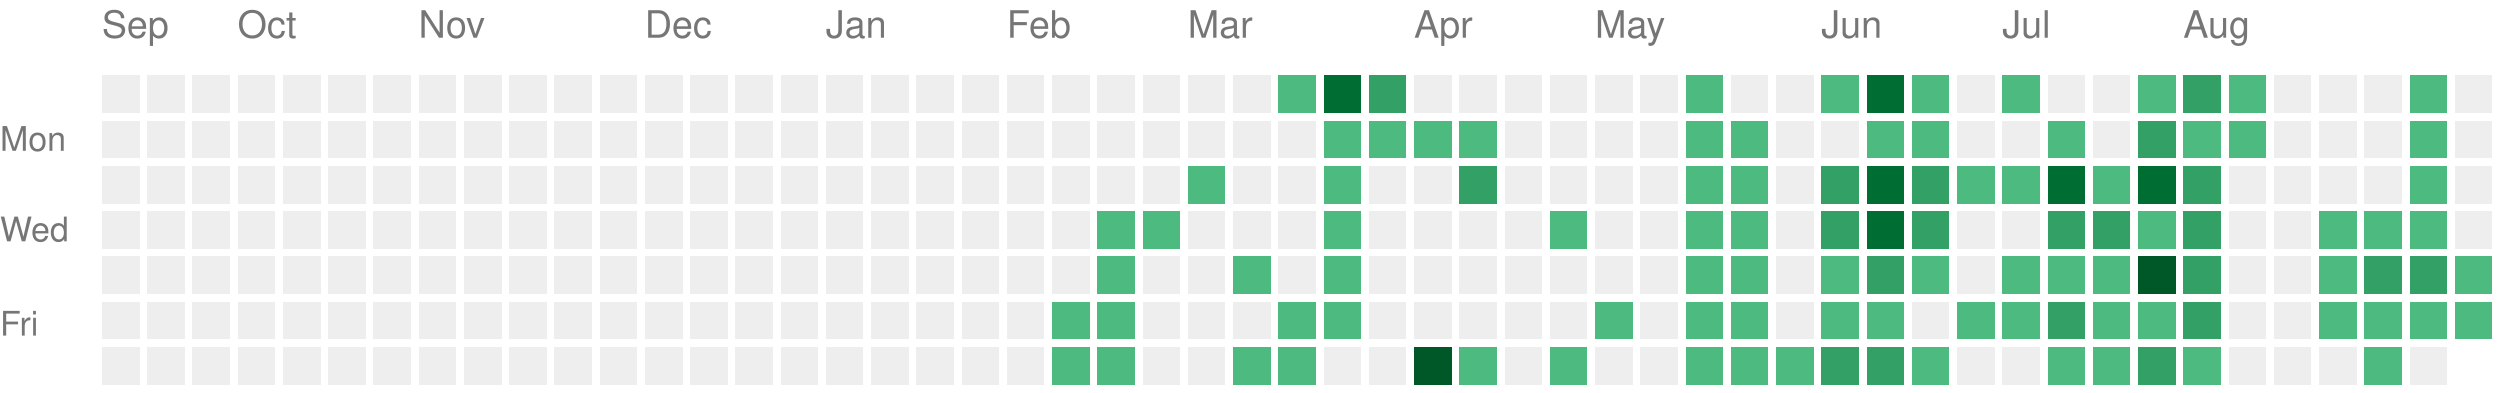
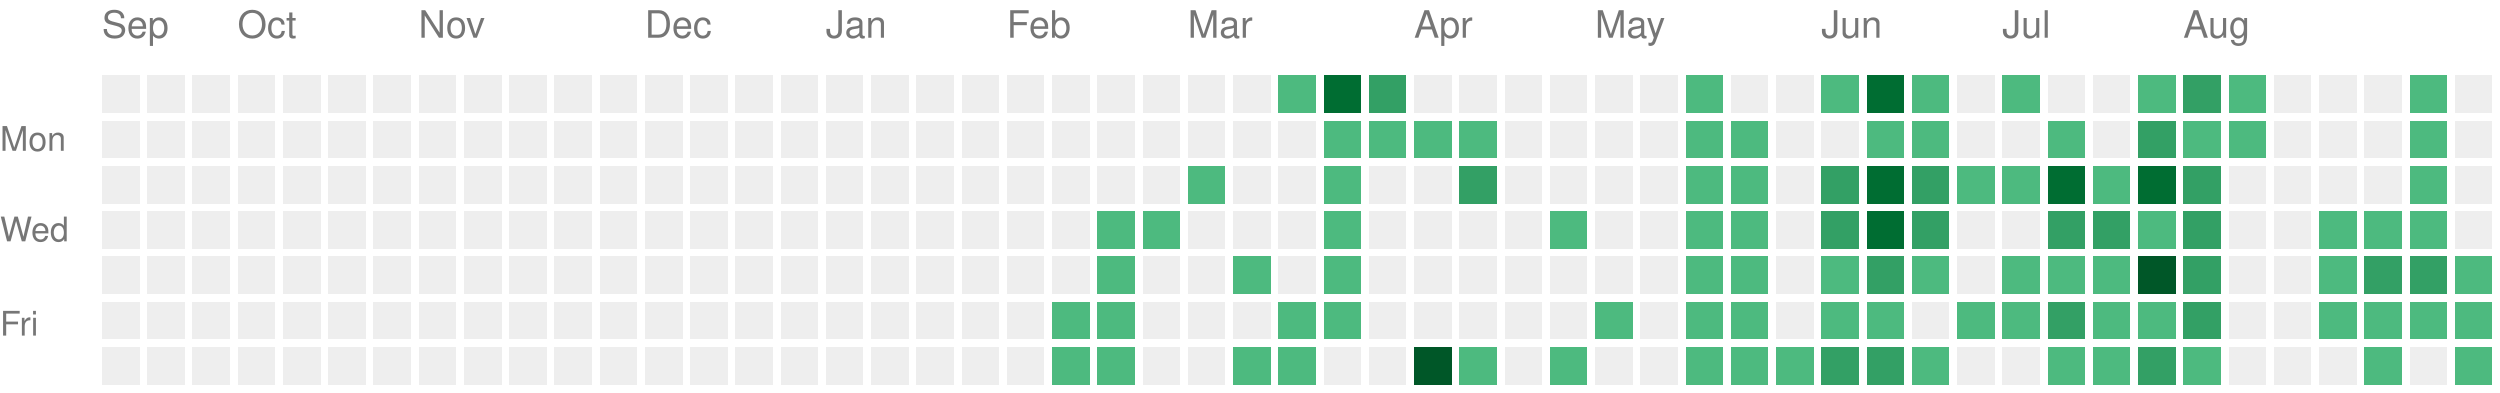
<svg xmlns="http://www.w3.org/2000/svg" version="1.1" width="663" height="104">
  <rect style="fill:#EEEEEE;shape-rendering:crispedges;" data-score="0" data-date="2025-09-14" x="27" y="20" width="10" height="10" />
  <rect style="fill:#EEEEEE;shape-rendering:crispedges;" data-score="0" data-date="2025-09-21" x="39" y="20" width="10" height="10" />
  <rect style="fill:#EEEEEE;shape-rendering:crispedges;" data-score="0" data-date="2025-09-28" x="51" y="20" width="10" height="10" />
  <rect style="fill:#EEEEEE;shape-rendering:crispedges;" data-score="0" data-date="2025-10-05" x="63" y="20" width="10" height="10" />
  <rect style="fill:#EEEEEE;shape-rendering:crispedges;" data-score="0" data-date="2025-10-12" x="75" y="20" width="10" height="10" />
  <rect style="fill:#EEEEEE;shape-rendering:crispedges;" data-score="0" data-date="2025-10-19" x="87" y="20" width="10" height="10" />
  <rect style="fill:#EEEEEE;shape-rendering:crispedges;" data-score="0" data-date="2025-10-26" x="99" y="20" width="10" height="10" />
  <rect style="fill:#EEEEEE;shape-rendering:crispedges;" data-score="0" data-date="2025-11-02" x="111" y="20" width="10" height="10" />
  <rect style="fill:#EEEEEE;shape-rendering:crispedges;" data-score="0" data-date="2025-11-09" x="123" y="20" width="10" height="10" />
  <rect style="fill:#EEEEEE;shape-rendering:crispedges;" data-score="0" data-date="2025-11-16" x="135" y="20" width="10" height="10" />
  <rect style="fill:#EEEEEE;shape-rendering:crispedges;" data-score="0" data-date="2025-11-23" x="147" y="20" width="10" height="10" />
  <rect style="fill:#EEEEEE;shape-rendering:crispedges;" data-score="0" data-date="2025-11-30" x="159" y="20" width="10" height="10" />
  <rect style="fill:#EEEEEE;shape-rendering:crispedges;" data-score="0" data-date="2025-12-07" x="171" y="20" width="10" height="10" />
  <rect style="fill:#EEEEEE;shape-rendering:crispedges;" data-score="0" data-date="2025-12-14" x="183" y="20" width="10" height="10" />
  <rect style="fill:#EEEEEE;shape-rendering:crispedges;" data-score="0" data-date="2025-12-21" x="195" y="20" width="10" height="10" />
  <rect style="fill:#EEEEEE;shape-rendering:crispedges;" data-score="0" data-date="2025-12-28" x="207" y="20" width="10" height="10" />
  <rect style="fill:#EEEEEE;shape-rendering:crispedges;" data-score="0" data-date="2026-01-04" x="219" y="20" width="10" height="10" />
  <rect style="fill:#EEEEEE;shape-rendering:crispedges;" data-score="0" data-date="2026-01-11" x="231" y="20" width="10" height="10" />
  <rect style="fill:#EEEEEE;shape-rendering:crispedges;" data-score="0" data-date="2026-01-18" x="243" y="20" width="10" height="10" />
  <rect style="fill:#EEEEEE;shape-rendering:crispedges;" data-score="0" data-date="2026-01-25" x="255" y="20" width="10" height="10" />
  <rect style="fill:#EEEEEE;shape-rendering:crispedges;" data-score="0" data-date="2026-02-01" x="267" y="20" width="10" height="10" />
  <rect style="fill:#EEEEEE;shape-rendering:crispedges;" data-score="0" data-date="2026-02-08" x="279" y="20" width="10" height="10" />
  <rect style="fill:#EEEEEE;shape-rendering:crispedges;" data-score="0" data-date="2026-02-15" x="291" y="20" width="10" height="10" />
  <rect style="fill:#EEEEEE;shape-rendering:crispedges;" data-score="0" data-date="2026-02-22" x="303" y="20" width="10" height="10" />
  <rect style="fill:#EEEEEE;shape-rendering:crispedges;" data-score="0" data-date="2026-03-01" x="315" y="20" width="10" height="10" />
  <rect style="fill:#EEEEEE;shape-rendering:crispedges;" data-score="0" data-date="2026-03-08" x="327" y="20" width="10" height="10" />
  <rect style="fill:#4dba7f;shape-rendering:crispedges;" data-score="1" data-date="2026-03-15" x="339" y="20" width="10" height="10" />
  <rect style="fill:#006d32;shape-rendering:crispedges;" data-score="3" data-date="2026-03-22" x="351" y="20" width="10" height="10" />
  <rect style="fill:#33a065;shape-rendering:crispedges;" data-score="2" data-date="2026-03-29" x="363" y="20" width="10" height="10" />
  <rect style="fill:#EEEEEE;shape-rendering:crispedges;" data-score="0" data-date="2026-04-05" x="375" y="20" width="10" height="10" />
  <rect style="fill:#EEEEEE;shape-rendering:crispedges;" data-score="0" data-date="2026-04-12" x="387" y="20" width="10" height="10" />
  <rect style="fill:#EEEEEE;shape-rendering:crispedges;" data-score="0" data-date="2026-04-19" x="399" y="20" width="10" height="10" />
  <rect style="fill:#EEEEEE;shape-rendering:crispedges;" data-score="0" data-date="2026-04-26" x="411" y="20" width="10" height="10" />
  <rect style="fill:#EEEEEE;shape-rendering:crispedges;" data-score="0" data-date="2026-05-03" x="423" y="20" width="10" height="10" />
  <rect style="fill:#EEEEEE;shape-rendering:crispedges;" data-score="0" data-date="2026-05-10" x="435" y="20" width="10" height="10" />
  <rect style="fill:#4dba7f;shape-rendering:crispedges;" data-score="1" data-date="2026-05-17" x="447" y="20" width="10" height="10" />
  <rect style="fill:#EEEEEE;shape-rendering:crispedges;" data-score="0" data-date="2026-05-24" x="459" y="20" width="10" height="10" />
  <rect style="fill:#EEEEEE;shape-rendering:crispedges;" data-score="0" data-date="2026-05-31" x="471" y="20" width="10" height="10" />
  <rect style="fill:#4dba7f;shape-rendering:crispedges;" data-score="1" data-date="2026-06-07" x="483" y="20" width="10" height="10" />
  <rect style="fill:#006d32;shape-rendering:crispedges;" data-score="3" data-date="2026-06-14" x="495" y="20" width="10" height="10" />
  <rect style="fill:#4dba7f;shape-rendering:crispedges;" data-score="1" data-date="2026-06-21" x="507" y="20" width="10" height="10" />
  <rect style="fill:#EEEEEE;shape-rendering:crispedges;" data-score="0" data-date="2026-06-28" x="519" y="20" width="10" height="10" />
  <rect style="fill:#4dba7f;shape-rendering:crispedges;" data-score="1" data-date="2026-07-05" x="531" y="20" width="10" height="10" />
  <rect style="fill:#EEEEEE;shape-rendering:crispedges;" data-score="0" data-date="2026-07-12" x="543" y="20" width="10" height="10" />
  <rect style="fill:#EEEEEE;shape-rendering:crispedges;" data-score="0" data-date="2026-07-19" x="555" y="20" width="10" height="10" />
  <rect style="fill:#4dba7f;shape-rendering:crispedges;" data-score="1" data-date="2026-07-26" x="567" y="20" width="10" height="10" />
  <rect style="fill:#33a065;shape-rendering:crispedges;" data-score="2" data-date="2026-08-02" x="579" y="20" width="10" height="10" />
  <rect style="fill:#4dba7f;shape-rendering:crispedges;" data-score="1" data-date="2026-08-09" x="591" y="20" width="10" height="10" />
  <rect style="fill:#EEEEEE;shape-rendering:crispedges;" data-score="0" data-date="2026-08-16" x="603" y="20" width="10" height="10" />
  <rect style="fill:#EEEEEE;shape-rendering:crispedges;" data-score="0" data-date="2026-08-23" x="615" y="20" width="10" height="10" />
  <rect style="fill:#EEEEEE;shape-rendering:crispedges;" data-score="0" data-date="2026-08-30" x="627" y="20" width="10" height="10" />
  <rect style="fill:#4dba7f;shape-rendering:crispedges;" data-score="1" data-date="2026-09-06" x="639" y="20" width="10" height="10" />
  <rect style="fill:#EEEEEE;shape-rendering:crispedges;" data-score="0" data-date="2026-09-13" x="651" y="20" width="10" height="10" />
  <rect style="fill:#EEEEEE;shape-rendering:crispedges;" data-score="0" data-date="2025-09-15" x="27" y="32" width="10" height="10" />
  <rect style="fill:#EEEEEE;shape-rendering:crispedges;" data-score="0" data-date="2025-09-22" x="39" y="32" width="10" height="10" />
  <rect style="fill:#EEEEEE;shape-rendering:crispedges;" data-score="0" data-date="2025-09-29" x="51" y="32" width="10" height="10" />
  <rect style="fill:#EEEEEE;shape-rendering:crispedges;" data-score="0" data-date="2025-10-06" x="63" y="32" width="10" height="10" />
  <rect style="fill:#EEEEEE;shape-rendering:crispedges;" data-score="0" data-date="2025-10-13" x="75" y="32" width="10" height="10" />
  <rect style="fill:#EEEEEE;shape-rendering:crispedges;" data-score="0" data-date="2025-10-20" x="87" y="32" width="10" height="10" />
  <rect style="fill:#EEEEEE;shape-rendering:crispedges;" data-score="0" data-date="2025-10-27" x="99" y="32" width="10" height="10" />
  <rect style="fill:#EEEEEE;shape-rendering:crispedges;" data-score="0" data-date="2025-11-03" x="111" y="32" width="10" height="10" />
  <rect style="fill:#EEEEEE;shape-rendering:crispedges;" data-score="0" data-date="2025-11-10" x="123" y="32" width="10" height="10" />
  <rect style="fill:#EEEEEE;shape-rendering:crispedges;" data-score="0" data-date="2025-11-17" x="135" y="32" width="10" height="10" />
  <rect style="fill:#EEEEEE;shape-rendering:crispedges;" data-score="0" data-date="2025-11-24" x="147" y="32" width="10" height="10" />
  <rect style="fill:#EEEEEE;shape-rendering:crispedges;" data-score="0" data-date="2025-12-01" x="159" y="32" width="10" height="10" />
  <rect style="fill:#EEEEEE;shape-rendering:crispedges;" data-score="0" data-date="2025-12-08" x="171" y="32" width="10" height="10" />
  <rect style="fill:#EEEEEE;shape-rendering:crispedges;" data-score="0" data-date="2025-12-15" x="183" y="32" width="10" height="10" />
  <rect style="fill:#EEEEEE;shape-rendering:crispedges;" data-score="0" data-date="2025-12-22" x="195" y="32" width="10" height="10" />
  <rect style="fill:#EEEEEE;shape-rendering:crispedges;" data-score="0" data-date="2025-12-29" x="207" y="32" width="10" height="10" />
  <rect style="fill:#EEEEEE;shape-rendering:crispedges;" data-score="0" data-date="2026-01-05" x="219" y="32" width="10" height="10" />
  <rect style="fill:#EEEEEE;shape-rendering:crispedges;" data-score="0" data-date="2026-01-12" x="231" y="32" width="10" height="10" />
  <rect style="fill:#EEEEEE;shape-rendering:crispedges;" data-score="0" data-date="2026-01-19" x="243" y="32" width="10" height="10" />
  <rect style="fill:#EEEEEE;shape-rendering:crispedges;" data-score="0" data-date="2026-01-26" x="255" y="32" width="10" height="10" />
  <rect style="fill:#EEEEEE;shape-rendering:crispedges;" data-score="0" data-date="2026-02-02" x="267" y="32" width="10" height="10" />
  <rect style="fill:#EEEEEE;shape-rendering:crispedges;" data-score="0" data-date="2026-02-09" x="279" y="32" width="10" height="10" />
  <rect style="fill:#EEEEEE;shape-rendering:crispedges;" data-score="0" data-date="2026-02-16" x="291" y="32" width="10" height="10" />
  <rect style="fill:#EEEEEE;shape-rendering:crispedges;" data-score="0" data-date="2026-02-23" x="303" y="32" width="10" height="10" />
  <rect style="fill:#EEEEEE;shape-rendering:crispedges;" data-score="0" data-date="2026-03-02" x="315" y="32" width="10" height="10" />
  <rect style="fill:#EEEEEE;shape-rendering:crispedges;" data-score="0" data-date="2026-03-09" x="327" y="32" width="10" height="10" />
  <rect style="fill:#EEEEEE;shape-rendering:crispedges;" data-score="0" data-date="2026-03-16" x="339" y="32" width="10" height="10" />
  <rect style="fill:#4dba7f;shape-rendering:crispedges;" data-score="1" data-date="2026-03-23" x="351" y="32" width="10" height="10" />
  <rect style="fill:#4dba7f;shape-rendering:crispedges;" data-score="1" data-date="2026-03-30" x="363" y="32" width="10" height="10" />
  <rect style="fill:#4dba7f;shape-rendering:crispedges;" data-score="1" data-date="2026-04-06" x="375" y="32" width="10" height="10" />
  <rect style="fill:#4dba7f;shape-rendering:crispedges;" data-score="1" data-date="2026-04-13" x="387" y="32" width="10" height="10" />
  <rect style="fill:#EEEEEE;shape-rendering:crispedges;" data-score="0" data-date="2026-04-20" x="399" y="32" width="10" height="10" />
  <rect style="fill:#EEEEEE;shape-rendering:crispedges;" data-score="0" data-date="2026-04-27" x="411" y="32" width="10" height="10" />
  <rect style="fill:#EEEEEE;shape-rendering:crispedges;" data-score="0" data-date="2026-05-04" x="423" y="32" width="10" height="10" />
  <rect style="fill:#EEEEEE;shape-rendering:crispedges;" data-score="0" data-date="2026-05-11" x="435" y="32" width="10" height="10" />
  <rect style="fill:#4dba7f;shape-rendering:crispedges;" data-score="1" data-date="2026-05-18" x="447" y="32" width="10" height="10" />
  <rect style="fill:#4dba7f;shape-rendering:crispedges;" data-score="1" data-date="2026-05-25" x="459" y="32" width="10" height="10" />
  <rect style="fill:#EEEEEE;shape-rendering:crispedges;" data-score="0" data-date="2026-06-01" x="471" y="32" width="10" height="10" />
  <rect style="fill:#EEEEEE;shape-rendering:crispedges;" data-score="0" data-date="2026-06-08" x="483" y="32" width="10" height="10" />
  <rect style="fill:#4dba7f;shape-rendering:crispedges;" data-score="1" data-date="2026-06-15" x="495" y="32" width="10" height="10" />
  <rect style="fill:#4dba7f;shape-rendering:crispedges;" data-score="1" data-date="2026-06-22" x="507" y="32" width="10" height="10" />
  <rect style="fill:#EEEEEE;shape-rendering:crispedges;" data-score="0" data-date="2026-06-29" x="519" y="32" width="10" height="10" />
  <rect style="fill:#EEEEEE;shape-rendering:crispedges;" data-score="0" data-date="2026-07-06" x="531" y="32" width="10" height="10" />
  <rect style="fill:#4dba7f;shape-rendering:crispedges;" data-score="1" data-date="2026-07-13" x="543" y="32" width="10" height="10" />
  <rect style="fill:#EEEEEE;shape-rendering:crispedges;" data-score="0" data-date="2026-07-20" x="555" y="32" width="10" height="10" />
  <rect style="fill:#33a065;shape-rendering:crispedges;" data-score="2" data-date="2026-07-27" x="567" y="32" width="10" height="10" />
  <rect style="fill:#4dba7f;shape-rendering:crispedges;" data-score="1" data-date="2026-08-03" x="579" y="32" width="10" height="10" />
  <rect style="fill:#4dba7f;shape-rendering:crispedges;" data-score="1" data-date="2026-08-10" x="591" y="32" width="10" height="10" />
  <rect style="fill:#EEEEEE;shape-rendering:crispedges;" data-score="0" data-date="2026-08-17" x="603" y="32" width="10" height="10" />
  <rect style="fill:#EEEEEE;shape-rendering:crispedges;" data-score="0" data-date="2026-08-24" x="615" y="32" width="10" height="10" />
  <rect style="fill:#EEEEEE;shape-rendering:crispedges;" data-score="0" data-date="2026-08-31" x="627" y="32" width="10" height="10" />
  <rect style="fill:#4dba7f;shape-rendering:crispedges;" data-score="1" data-date="2026-09-07" x="639" y="32" width="10" height="10" />
  <rect style="fill:#EEEEEE;shape-rendering:crispedges;" data-score="0" data-date="2026-09-14" x="651" y="32" width="10" height="10" />
  <rect style="fill:#EEEEEE;shape-rendering:crispedges;" data-score="0" data-date="2025-09-16" x="27" y="44" width="10" height="10" />
  <rect style="fill:#EEEEEE;shape-rendering:crispedges;" data-score="0" data-date="2025-09-23" x="39" y="44" width="10" height="10" />
  <rect style="fill:#EEEEEE;shape-rendering:crispedges;" data-score="0" data-date="2025-09-30" x="51" y="44" width="10" height="10" />
  <rect style="fill:#EEEEEE;shape-rendering:crispedges;" data-score="0" data-date="2025-10-07" x="63" y="44" width="10" height="10" />
  <rect style="fill:#EEEEEE;shape-rendering:crispedges;" data-score="0" data-date="2025-10-14" x="75" y="44" width="10" height="10" />
  <rect style="fill:#EEEEEE;shape-rendering:crispedges;" data-score="0" data-date="2025-10-21" x="87" y="44" width="10" height="10" />
  <rect style="fill:#EEEEEE;shape-rendering:crispedges;" data-score="0" data-date="2025-10-28" x="99" y="44" width="10" height="10" />
  <rect style="fill:#EEEEEE;shape-rendering:crispedges;" data-score="0" data-date="2025-11-04" x="111" y="44" width="10" height="10" />
  <rect style="fill:#EEEEEE;shape-rendering:crispedges;" data-score="0" data-date="2025-11-11" x="123" y="44" width="10" height="10" />
  <rect style="fill:#EEEEEE;shape-rendering:crispedges;" data-score="0" data-date="2025-11-18" x="135" y="44" width="10" height="10" />
  <rect style="fill:#EEEEEE;shape-rendering:crispedges;" data-score="0" data-date="2025-11-25" x="147" y="44" width="10" height="10" />
  <rect style="fill:#EEEEEE;shape-rendering:crispedges;" data-score="0" data-date="2025-12-02" x="159" y="44" width="10" height="10" />
  <rect style="fill:#EEEEEE;shape-rendering:crispedges;" data-score="0" data-date="2025-12-09" x="171" y="44" width="10" height="10" />
  <rect style="fill:#EEEEEE;shape-rendering:crispedges;" data-score="0" data-date="2025-12-16" x="183" y="44" width="10" height="10" />
  <rect style="fill:#EEEEEE;shape-rendering:crispedges;" data-score="0" data-date="2025-12-23" x="195" y="44" width="10" height="10" />
  <rect style="fill:#EEEEEE;shape-rendering:crispedges;" data-score="0" data-date="2025-12-30" x="207" y="44" width="10" height="10" />
  <rect style="fill:#EEEEEE;shape-rendering:crispedges;" data-score="0" data-date="2026-01-06" x="219" y="44" width="10" height="10" />
  <rect style="fill:#EEEEEE;shape-rendering:crispedges;" data-score="0" data-date="2026-01-13" x="231" y="44" width="10" height="10" />
  <rect style="fill:#EEEEEE;shape-rendering:crispedges;" data-score="0" data-date="2026-01-20" x="243" y="44" width="10" height="10" />
  <rect style="fill:#EEEEEE;shape-rendering:crispedges;" data-score="0" data-date="2026-01-27" x="255" y="44" width="10" height="10" />
  <rect style="fill:#EEEEEE;shape-rendering:crispedges;" data-score="0" data-date="2026-02-03" x="267" y="44" width="10" height="10" />
  <rect style="fill:#EEEEEE;shape-rendering:crispedges;" data-score="0" data-date="2026-02-10" x="279" y="44" width="10" height="10" />
  <rect style="fill:#EEEEEE;shape-rendering:crispedges;" data-score="0" data-date="2026-02-17" x="291" y="44" width="10" height="10" />
  <rect style="fill:#EEEEEE;shape-rendering:crispedges;" data-score="0" data-date="2026-02-24" x="303" y="44" width="10" height="10" />
  <rect style="fill:#4dba7f;shape-rendering:crispedges;" data-score="1" data-date="2026-03-03" x="315" y="44" width="10" height="10" />
  <rect style="fill:#EEEEEE;shape-rendering:crispedges;" data-score="0" data-date="2026-03-10" x="327" y="44" width="10" height="10" />
  <rect style="fill:#EEEEEE;shape-rendering:crispedges;" data-score="0" data-date="2026-03-17" x="339" y="44" width="10" height="10" />
  <rect style="fill:#4dba7f;shape-rendering:crispedges;" data-score="1" data-date="2026-03-24" x="351" y="44" width="10" height="10" />
  <rect style="fill:#EEEEEE;shape-rendering:crispedges;" data-score="0" data-date="2026-03-31" x="363" y="44" width="10" height="10" />
  <rect style="fill:#EEEEEE;shape-rendering:crispedges;" data-score="0" data-date="2026-04-07" x="375" y="44" width="10" height="10" />
  <rect style="fill:#33a065;shape-rendering:crispedges;" data-score="2" data-date="2026-04-14" x="387" y="44" width="10" height="10" />
  <rect style="fill:#EEEEEE;shape-rendering:crispedges;" data-score="0" data-date="2026-04-21" x="399" y="44" width="10" height="10" />
  <rect style="fill:#EEEEEE;shape-rendering:crispedges;" data-score="0" data-date="2026-04-28" x="411" y="44" width="10" height="10" />
  <rect style="fill:#EEEEEE;shape-rendering:crispedges;" data-score="0" data-date="2026-05-05" x="423" y="44" width="10" height="10" />
  <rect style="fill:#EEEEEE;shape-rendering:crispedges;" data-score="0" data-date="2026-05-12" x="435" y="44" width="10" height="10" />
  <rect style="fill:#4dba7f;shape-rendering:crispedges;" data-score="1" data-date="2026-05-19" x="447" y="44" width="10" height="10" />
  <rect style="fill:#4dba7f;shape-rendering:crispedges;" data-score="1" data-date="2026-05-26" x="459" y="44" width="10" height="10" />
  <rect style="fill:#EEEEEE;shape-rendering:crispedges;" data-score="0" data-date="2026-06-02" x="471" y="44" width="10" height="10" />
  <rect style="fill:#33a065;shape-rendering:crispedges;" data-score="2" data-date="2026-06-09" x="483" y="44" width="10" height="10" />
  <rect style="fill:#006d32;shape-rendering:crispedges;" data-score="3" data-date="2026-06-16" x="495" y="44" width="10" height="10" />
  <rect style="fill:#33a065;shape-rendering:crispedges;" data-score="2" data-date="2026-06-23" x="507" y="44" width="10" height="10" />
  <rect style="fill:#4dba7f;shape-rendering:crispedges;" data-score="1" data-date="2026-06-30" x="519" y="44" width="10" height="10" />
  <rect style="fill:#4dba7f;shape-rendering:crispedges;" data-score="1" data-date="2026-07-07" x="531" y="44" width="10" height="10" />
  <rect style="fill:#006d32;shape-rendering:crispedges;" data-score="3" data-date="2026-07-14" x="543" y="44" width="10" height="10" />
  <rect style="fill:#4dba7f;shape-rendering:crispedges;" data-score="1" data-date="2026-07-21" x="555" y="44" width="10" height="10" />
  <rect style="fill:#006d32;shape-rendering:crispedges;" data-score="3" data-date="2026-07-28" x="567" y="44" width="10" height="10" />
  <rect style="fill:#33a065;shape-rendering:crispedges;" data-score="2" data-date="2026-08-04" x="579" y="44" width="10" height="10" />
  <rect style="fill:#EEEEEE;shape-rendering:crispedges;" data-score="0" data-date="2026-08-11" x="591" y="44" width="10" height="10" />
  <rect style="fill:#EEEEEE;shape-rendering:crispedges;" data-score="0" data-date="2026-08-18" x="603" y="44" width="10" height="10" />
  <rect style="fill:#EEEEEE;shape-rendering:crispedges;" data-score="0" data-date="2026-08-25" x="615" y="44" width="10" height="10" />
  <rect style="fill:#EEEEEE;shape-rendering:crispedges;" data-score="0" data-date="2026-09-01" x="627" y="44" width="10" height="10" />
  <rect style="fill:#4dba7f;shape-rendering:crispedges;" data-score="1" data-date="2026-09-08" x="639" y="44" width="10" height="10" />
  <rect style="fill:#EEEEEE;shape-rendering:crispedges;" data-score="0" data-date="2026-09-15" x="651" y="44" width="10" height="10" />
  <rect style="fill:#EEEEEE;shape-rendering:crispedges;" data-score="0" data-date="2025-09-17" x="27" y="56" width="10" height="10" />
  <rect style="fill:#EEEEEE;shape-rendering:crispedges;" data-score="0" data-date="2025-09-24" x="39" y="56" width="10" height="10" />
  <rect style="fill:#EEEEEE;shape-rendering:crispedges;" data-score="0" data-date="2025-10-01" x="51" y="56" width="10" height="10" />
  <rect style="fill:#EEEEEE;shape-rendering:crispedges;" data-score="0" data-date="2025-10-08" x="63" y="56" width="10" height="10" />
  <rect style="fill:#EEEEEE;shape-rendering:crispedges;" data-score="0" data-date="2025-10-15" x="75" y="56" width="10" height="10" />
  <rect style="fill:#EEEEEE;shape-rendering:crispedges;" data-score="0" data-date="2025-10-22" x="87" y="56" width="10" height="10" />
  <rect style="fill:#EEEEEE;shape-rendering:crispedges;" data-score="0" data-date="2025-10-29" x="99" y="56" width="10" height="10" />
  <rect style="fill:#EEEEEE;shape-rendering:crispedges;" data-score="0" data-date="2025-11-05" x="111" y="56" width="10" height="10" />
  <rect style="fill:#EEEEEE;shape-rendering:crispedges;" data-score="0" data-date="2025-11-12" x="123" y="56" width="10" height="10" />
  <rect style="fill:#EEEEEE;shape-rendering:crispedges;" data-score="0" data-date="2025-11-19" x="135" y="56" width="10" height="10" />
  <rect style="fill:#EEEEEE;shape-rendering:crispedges;" data-score="0" data-date="2025-11-26" x="147" y="56" width="10" height="10" />
  <rect style="fill:#EEEEEE;shape-rendering:crispedges;" data-score="0" data-date="2025-12-03" x="159" y="56" width="10" height="10" />
  <rect style="fill:#EEEEEE;shape-rendering:crispedges;" data-score="0" data-date="2025-12-10" x="171" y="56" width="10" height="10" />
  <rect style="fill:#EEEEEE;shape-rendering:crispedges;" data-score="0" data-date="2025-12-17" x="183" y="56" width="10" height="10" />
  <rect style="fill:#EEEEEE;shape-rendering:crispedges;" data-score="0" data-date="2025-12-24" x="195" y="56" width="10" height="10" />
  <rect style="fill:#EEEEEE;shape-rendering:crispedges;" data-score="0" data-date="2025-12-31" x="207" y="56" width="10" height="10" />
  <rect style="fill:#EEEEEE;shape-rendering:crispedges;" data-score="0" data-date="2026-01-07" x="219" y="56" width="10" height="10" />
  <rect style="fill:#EEEEEE;shape-rendering:crispedges;" data-score="0" data-date="2026-01-14" x="231" y="56" width="10" height="10" />
  <rect style="fill:#EEEEEE;shape-rendering:crispedges;" data-score="0" data-date="2026-01-21" x="243" y="56" width="10" height="10" />
  <rect style="fill:#EEEEEE;shape-rendering:crispedges;" data-score="0" data-date="2026-01-28" x="255" y="56" width="10" height="10" />
  <rect style="fill:#EEEEEE;shape-rendering:crispedges;" data-score="0" data-date="2026-02-04" x="267" y="56" width="10" height="10" />
  <rect style="fill:#EEEEEE;shape-rendering:crispedges;" data-score="0" data-date="2026-02-11" x="279" y="56" width="10" height="10" />
  <rect style="fill:#4dba7f;shape-rendering:crispedges;" data-score="1" data-date="2026-02-18" x="291" y="56" width="10" height="10" />
  <rect style="fill:#4dba7f;shape-rendering:crispedges;" data-score="1" data-date="2026-02-25" x="303" y="56" width="10" height="10" />
  <rect style="fill:#EEEEEE;shape-rendering:crispedges;" data-score="0" data-date="2026-03-04" x="315" y="56" width="10" height="10" />
  <rect style="fill:#EEEEEE;shape-rendering:crispedges;" data-score="0" data-date="2026-03-11" x="327" y="56" width="10" height="10" />
  <rect style="fill:#EEEEEE;shape-rendering:crispedges;" data-score="0" data-date="2026-03-18" x="339" y="56" width="10" height="10" />
  <rect style="fill:#4dba7f;shape-rendering:crispedges;" data-score="1" data-date="2026-03-25" x="351" y="56" width="10" height="10" />
  <rect style="fill:#EEEEEE;shape-rendering:crispedges;" data-score="0" data-date="2026-04-01" x="363" y="56" width="10" height="10" />
  <rect style="fill:#EEEEEE;shape-rendering:crispedges;" data-score="0" data-date="2026-04-08" x="375" y="56" width="10" height="10" />
  <rect style="fill:#EEEEEE;shape-rendering:crispedges;" data-score="0" data-date="2026-04-15" x="387" y="56" width="10" height="10" />
  <rect style="fill:#EEEEEE;shape-rendering:crispedges;" data-score="0" data-date="2026-04-22" x="399" y="56" width="10" height="10" />
  <rect style="fill:#4dba7f;shape-rendering:crispedges;" data-score="1" data-date="2026-04-29" x="411" y="56" width="10" height="10" />
  <rect style="fill:#EEEEEE;shape-rendering:crispedges;" data-score="0" data-date="2026-05-06" x="423" y="56" width="10" height="10" />
  <rect style="fill:#EEEEEE;shape-rendering:crispedges;" data-score="0" data-date="2026-05-13" x="435" y="56" width="10" height="10" />
  <rect style="fill:#4dba7f;shape-rendering:crispedges;" data-score="1" data-date="2026-05-20" x="447" y="56" width="10" height="10" />
  <rect style="fill:#4dba7f;shape-rendering:crispedges;" data-score="1" data-date="2026-05-27" x="459" y="56" width="10" height="10" />
  <rect style="fill:#EEEEEE;shape-rendering:crispedges;" data-score="0" data-date="2026-06-03" x="471" y="56" width="10" height="10" />
  <rect style="fill:#33a065;shape-rendering:crispedges;" data-score="2" data-date="2026-06-10" x="483" y="56" width="10" height="10" />
  <rect style="fill:#006d32;shape-rendering:crispedges;" data-score="3" data-date="2026-06-17" x="495" y="56" width="10" height="10" />
  <rect style="fill:#33a065;shape-rendering:crispedges;" data-score="2" data-date="2026-06-24" x="507" y="56" width="10" height="10" />
  <rect style="fill:#EEEEEE;shape-rendering:crispedges;" data-score="0" data-date="2026-07-01" x="519" y="56" width="10" height="10" />
  <rect style="fill:#EEEEEE;shape-rendering:crispedges;" data-score="0" data-date="2026-07-08" x="531" y="56" width="10" height="10" />
  <rect style="fill:#33a065;shape-rendering:crispedges;" data-score="2" data-date="2026-07-15" x="543" y="56" width="10" height="10" />
  <rect style="fill:#33a065;shape-rendering:crispedges;" data-score="2" data-date="2026-07-22" x="555" y="56" width="10" height="10" />
  <rect style="fill:#4dba7f;shape-rendering:crispedges;" data-score="1" data-date="2026-07-29" x="567" y="56" width="10" height="10" />
  <rect style="fill:#33a065;shape-rendering:crispedges;" data-score="2" data-date="2026-08-05" x="579" y="56" width="10" height="10" />
  <rect style="fill:#EEEEEE;shape-rendering:crispedges;" data-score="0" data-date="2026-08-12" x="591" y="56" width="10" height="10" />
  <rect style="fill:#EEEEEE;shape-rendering:crispedges;" data-score="0" data-date="2026-08-19" x="603" y="56" width="10" height="10" />
  <rect style="fill:#4dba7f;shape-rendering:crispedges;" data-score="1" data-date="2026-08-26" x="615" y="56" width="10" height="10" />
  <rect style="fill:#4dba7f;shape-rendering:crispedges;" data-score="1" data-date="2026-09-02" x="627" y="56" width="10" height="10" />
  <rect style="fill:#4dba7f;shape-rendering:crispedges;" data-score="1" data-date="2026-09-09" x="639" y="56" width="10" height="10" />
  <rect style="fill:#EEEEEE;shape-rendering:crispedges;" data-score="0" data-date="2026-09-16" x="651" y="56" width="10" height="10" />
  <rect style="fill:#EEEEEE;shape-rendering:crispedges;" data-score="0" data-date="2025-09-18" x="27" y="68" width="10" height="10" />
  <rect style="fill:#EEEEEE;shape-rendering:crispedges;" data-score="0" data-date="2025-09-25" x="39" y="68" width="10" height="10" />
  <rect style="fill:#EEEEEE;shape-rendering:crispedges;" data-score="0" data-date="2025-10-02" x="51" y="68" width="10" height="10" />
  <rect style="fill:#EEEEEE;shape-rendering:crispedges;" data-score="0" data-date="2025-10-09" x="63" y="68" width="10" height="10" />
  <rect style="fill:#EEEEEE;shape-rendering:crispedges;" data-score="0" data-date="2025-10-16" x="75" y="68" width="10" height="10" />
  <rect style="fill:#EEEEEE;shape-rendering:crispedges;" data-score="0" data-date="2025-10-23" x="87" y="68" width="10" height="10" />
  <rect style="fill:#EEEEEE;shape-rendering:crispedges;" data-score="0" data-date="2025-10-30" x="99" y="68" width="10" height="10" />
  <rect style="fill:#EEEEEE;shape-rendering:crispedges;" data-score="0" data-date="2025-11-06" x="111" y="68" width="10" height="10" />
  <rect style="fill:#EEEEEE;shape-rendering:crispedges;" data-score="0" data-date="2025-11-13" x="123" y="68" width="10" height="10" />
  <rect style="fill:#EEEEEE;shape-rendering:crispedges;" data-score="0" data-date="2025-11-20" x="135" y="68" width="10" height="10" />
  <rect style="fill:#EEEEEE;shape-rendering:crispedges;" data-score="0" data-date="2025-11-27" x="147" y="68" width="10" height="10" />
  <rect style="fill:#EEEEEE;shape-rendering:crispedges;" data-score="0" data-date="2025-12-04" x="159" y="68" width="10" height="10" />
  <rect style="fill:#EEEEEE;shape-rendering:crispedges;" data-score="0" data-date="2025-12-11" x="171" y="68" width="10" height="10" />
  <rect style="fill:#EEEEEE;shape-rendering:crispedges;" data-score="0" data-date="2025-12-18" x="183" y="68" width="10" height="10" />
  <rect style="fill:#EEEEEE;shape-rendering:crispedges;" data-score="0" data-date="2025-12-25" x="195" y="68" width="10" height="10" />
  <rect style="fill:#EEEEEE;shape-rendering:crispedges;" data-score="0" data-date="2026-01-01" x="207" y="68" width="10" height="10" />
  <rect style="fill:#EEEEEE;shape-rendering:crispedges;" data-score="0" data-date="2026-01-08" x="219" y="68" width="10" height="10" />
  <rect style="fill:#EEEEEE;shape-rendering:crispedges;" data-score="0" data-date="2026-01-15" x="231" y="68" width="10" height="10" />
  <rect style="fill:#EEEEEE;shape-rendering:crispedges;" data-score="0" data-date="2026-01-22" x="243" y="68" width="10" height="10" />
  <rect style="fill:#EEEEEE;shape-rendering:crispedges;" data-score="0" data-date="2026-01-29" x="255" y="68" width="10" height="10" />
  <rect style="fill:#EEEEEE;shape-rendering:crispedges;" data-score="0" data-date="2026-02-05" x="267" y="68" width="10" height="10" />
  <rect style="fill:#EEEEEE;shape-rendering:crispedges;" data-score="0" data-date="2026-02-12" x="279" y="68" width="10" height="10" />
  <rect style="fill:#4dba7f;shape-rendering:crispedges;" data-score="1" data-date="2026-02-19" x="291" y="68" width="10" height="10" />
  <rect style="fill:#EEEEEE;shape-rendering:crispedges;" data-score="0" data-date="2026-02-26" x="303" y="68" width="10" height="10" />
  <rect style="fill:#EEEEEE;shape-rendering:crispedges;" data-score="0" data-date="2026-03-05" x="315" y="68" width="10" height="10" />
  <rect style="fill:#4dba7f;shape-rendering:crispedges;" data-score="1" data-date="2026-03-12" x="327" y="68" width="10" height="10" />
  <rect style="fill:#EEEEEE;shape-rendering:crispedges;" data-score="0" data-date="2026-03-19" x="339" y="68" width="10" height="10" />
  <rect style="fill:#4dba7f;shape-rendering:crispedges;" data-score="1" data-date="2026-03-26" x="351" y="68" width="10" height="10" />
  <rect style="fill:#EEEEEE;shape-rendering:crispedges;" data-score="0" data-date="2026-04-02" x="363" y="68" width="10" height="10" />
  <rect style="fill:#EEEEEE;shape-rendering:crispedges;" data-score="0" data-date="2026-04-09" x="375" y="68" width="10" height="10" />
  <rect style="fill:#EEEEEE;shape-rendering:crispedges;" data-score="0" data-date="2026-04-16" x="387" y="68" width="10" height="10" />
  <rect style="fill:#EEEEEE;shape-rendering:crispedges;" data-score="0" data-date="2026-04-23" x="399" y="68" width="10" height="10" />
  <rect style="fill:#EEEEEE;shape-rendering:crispedges;" data-score="0" data-date="2026-04-30" x="411" y="68" width="10" height="10" />
  <rect style="fill:#EEEEEE;shape-rendering:crispedges;" data-score="0" data-date="2026-05-07" x="423" y="68" width="10" height="10" />
  <rect style="fill:#EEEEEE;shape-rendering:crispedges;" data-score="0" data-date="2026-05-14" x="435" y="68" width="10" height="10" />
  <rect style="fill:#4dba7f;shape-rendering:crispedges;" data-score="1" data-date="2026-05-21" x="447" y="68" width="10" height="10" />
  <rect style="fill:#4dba7f;shape-rendering:crispedges;" data-score="1" data-date="2026-05-28" x="459" y="68" width="10" height="10" />
  <rect style="fill:#EEEEEE;shape-rendering:crispedges;" data-score="0" data-date="2026-06-04" x="471" y="68" width="10" height="10" />
  <rect style="fill:#4dba7f;shape-rendering:crispedges;" data-score="1" data-date="2026-06-11" x="483" y="68" width="10" height="10" />
  <rect style="fill:#33a065;shape-rendering:crispedges;" data-score="2" data-date="2026-06-18" x="495" y="68" width="10" height="10" />
  <rect style="fill:#4dba7f;shape-rendering:crispedges;" data-score="1" data-date="2026-06-25" x="507" y="68" width="10" height="10" />
  <rect style="fill:#EEEEEE;shape-rendering:crispedges;" data-score="0" data-date="2026-07-02" x="519" y="68" width="10" height="10" />
  <rect style="fill:#4dba7f;shape-rendering:crispedges;" data-score="1" data-date="2026-07-09" x="531" y="68" width="10" height="10" />
  <rect style="fill:#4dba7f;shape-rendering:crispedges;" data-score="1" data-date="2026-07-16" x="543" y="68" width="10" height="10" />
  <rect style="fill:#4dba7f;shape-rendering:crispedges;" data-score="1" data-date="2026-07-23" x="555" y="68" width="10" height="10" />
  <rect style="fill:#005728;shape-rendering:crispedges;" data-score="4" data-date="2026-07-30" x="567" y="68" width="10" height="10" />
  <rect style="fill:#33a065;shape-rendering:crispedges;" data-score="2" data-date="2026-08-06" x="579" y="68" width="10" height="10" />
  <rect style="fill:#EEEEEE;shape-rendering:crispedges;" data-score="0" data-date="2026-08-13" x="591" y="68" width="10" height="10" />
  <rect style="fill:#EEEEEE;shape-rendering:crispedges;" data-score="0" data-date="2026-08-20" x="603" y="68" width="10" height="10" />
  <rect style="fill:#4dba7f;shape-rendering:crispedges;" data-score="1" data-date="2026-08-27" x="615" y="68" width="10" height="10" />
  <rect style="fill:#33a065;shape-rendering:crispedges;" data-score="2" data-date="2026-09-03" x="627" y="68" width="10" height="10" />
  <rect style="fill:#33a065;shape-rendering:crispedges;" data-score="2" data-date="2026-09-10" x="639" y="68" width="10" height="10" />
  <rect style="fill:#4dba7f;shape-rendering:crispedges;" data-score="1" data-date="2026-09-17" x="651" y="68" width="10" height="10" />
  <rect style="fill:#EEEEEE;shape-rendering:crispedges;" data-score="0" data-date="2025-09-19" x="27" y="80" width="10" height="10" />
  <rect style="fill:#EEEEEE;shape-rendering:crispedges;" data-score="0" data-date="2025-09-26" x="39" y="80" width="10" height="10" />
  <rect style="fill:#EEEEEE;shape-rendering:crispedges;" data-score="0" data-date="2025-10-03" x="51" y="80" width="10" height="10" />
  <rect style="fill:#EEEEEE;shape-rendering:crispedges;" data-score="0" data-date="2025-10-10" x="63" y="80" width="10" height="10" />
  <rect style="fill:#EEEEEE;shape-rendering:crispedges;" data-score="0" data-date="2025-10-17" x="75" y="80" width="10" height="10" />
  <rect style="fill:#EEEEEE;shape-rendering:crispedges;" data-score="0" data-date="2025-10-24" x="87" y="80" width="10" height="10" />
  <rect style="fill:#EEEEEE;shape-rendering:crispedges;" data-score="0" data-date="2025-10-31" x="99" y="80" width="10" height="10" />
  <rect style="fill:#EEEEEE;shape-rendering:crispedges;" data-score="0" data-date="2025-11-07" x="111" y="80" width="10" height="10" />
  <rect style="fill:#EEEEEE;shape-rendering:crispedges;" data-score="0" data-date="2025-11-14" x="123" y="80" width="10" height="10" />
  <rect style="fill:#EEEEEE;shape-rendering:crispedges;" data-score="0" data-date="2025-11-21" x="135" y="80" width="10" height="10" />
  <rect style="fill:#EEEEEE;shape-rendering:crispedges;" data-score="0" data-date="2025-11-28" x="147" y="80" width="10" height="10" />
  <rect style="fill:#EEEEEE;shape-rendering:crispedges;" data-score="0" data-date="2025-12-05" x="159" y="80" width="10" height="10" />
  <rect style="fill:#EEEEEE;shape-rendering:crispedges;" data-score="0" data-date="2025-12-12" x="171" y="80" width="10" height="10" />
  <rect style="fill:#EEEEEE;shape-rendering:crispedges;" data-score="0" data-date="2025-12-19" x="183" y="80" width="10" height="10" />
  <rect style="fill:#EEEEEE;shape-rendering:crispedges;" data-score="0" data-date="2025-12-26" x="195" y="80" width="10" height="10" />
  <rect style="fill:#EEEEEE;shape-rendering:crispedges;" data-score="0" data-date="2026-01-02" x="207" y="80" width="10" height="10" />
  <rect style="fill:#EEEEEE;shape-rendering:crispedges;" data-score="0" data-date="2026-01-09" x="219" y="80" width="10" height="10" />
  <rect style="fill:#EEEEEE;shape-rendering:crispedges;" data-score="0" data-date="2026-01-16" x="231" y="80" width="10" height="10" />
  <rect style="fill:#EEEEEE;shape-rendering:crispedges;" data-score="0" data-date="2026-01-23" x="243" y="80" width="10" height="10" />
  <rect style="fill:#EEEEEE;shape-rendering:crispedges;" data-score="0" data-date="2026-01-30" x="255" y="80" width="10" height="10" />
  <rect style="fill:#EEEEEE;shape-rendering:crispedges;" data-score="0" data-date="2026-02-06" x="267" y="80" width="10" height="10" />
  <rect style="fill:#4dba7f;shape-rendering:crispedges;" data-score="1" data-date="2026-02-13" x="279" y="80" width="10" height="10" />
  <rect style="fill:#4dba7f;shape-rendering:crispedges;" data-score="1" data-date="2026-02-20" x="291" y="80" width="10" height="10" />
  <rect style="fill:#EEEEEE;shape-rendering:crispedges;" data-score="0" data-date="2026-02-27" x="303" y="80" width="10" height="10" />
  <rect style="fill:#EEEEEE;shape-rendering:crispedges;" data-score="0" data-date="2026-03-06" x="315" y="80" width="10" height="10" />
  <rect style="fill:#EEEEEE;shape-rendering:crispedges;" data-score="0" data-date="2026-03-13" x="327" y="80" width="10" height="10" />
  <rect style="fill:#4dba7f;shape-rendering:crispedges;" data-score="1" data-date="2026-03-20" x="339" y="80" width="10" height="10" />
  <rect style="fill:#4dba7f;shape-rendering:crispedges;" data-score="1" data-date="2026-03-27" x="351" y="80" width="10" height="10" />
  <rect style="fill:#EEEEEE;shape-rendering:crispedges;" data-score="0" data-date="2026-04-03" x="363" y="80" width="10" height="10" />
  <rect style="fill:#EEEEEE;shape-rendering:crispedges;" data-score="0" data-date="2026-04-10" x="375" y="80" width="10" height="10" />
  <rect style="fill:#EEEEEE;shape-rendering:crispedges;" data-score="0" data-date="2026-04-17" x="387" y="80" width="10" height="10" />
  <rect style="fill:#EEEEEE;shape-rendering:crispedges;" data-score="0" data-date="2026-04-24" x="399" y="80" width="10" height="10" />
  <rect style="fill:#EEEEEE;shape-rendering:crispedges;" data-score="0" data-date="2026-05-01" x="411" y="80" width="10" height="10" />
  <rect style="fill:#4dba7f;shape-rendering:crispedges;" data-score="1" data-date="2026-05-08" x="423" y="80" width="10" height="10" />
  <rect style="fill:#EEEEEE;shape-rendering:crispedges;" data-score="0" data-date="2026-05-15" x="435" y="80" width="10" height="10" />
  <rect style="fill:#4dba7f;shape-rendering:crispedges;" data-score="1" data-date="2026-05-22" x="447" y="80" width="10" height="10" />
  <rect style="fill:#4dba7f;shape-rendering:crispedges;" data-score="1" data-date="2026-05-29" x="459" y="80" width="10" height="10" />
  <rect style="fill:#EEEEEE;shape-rendering:crispedges;" data-score="0" data-date="2026-06-05" x="471" y="80" width="10" height="10" />
  <rect style="fill:#4dba7f;shape-rendering:crispedges;" data-score="1" data-date="2026-06-12" x="483" y="80" width="10" height="10" />
  <rect style="fill:#4dba7f;shape-rendering:crispedges;" data-score="1" data-date="2026-06-19" x="495" y="80" width="10" height="10" />
  <rect style="fill:#EEEEEE;shape-rendering:crispedges;" data-score="0" data-date="2026-06-26" x="507" y="80" width="10" height="10" />
  <rect style="fill:#4dba7f;shape-rendering:crispedges;" data-score="1" data-date="2026-07-03" x="519" y="80" width="10" height="10" />
  <rect style="fill:#4dba7f;shape-rendering:crispedges;" data-score="1" data-date="2026-07-10" x="531" y="80" width="10" height="10" />
  <rect style="fill:#33a065;shape-rendering:crispedges;" data-score="2" data-date="2026-07-17" x="543" y="80" width="10" height="10" />
  <rect style="fill:#4dba7f;shape-rendering:crispedges;" data-score="1" data-date="2026-07-24" x="555" y="80" width="10" height="10" />
  <rect style="fill:#4dba7f;shape-rendering:crispedges;" data-score="1" data-date="2026-07-31" x="567" y="80" width="10" height="10" />
  <rect style="fill:#33a065;shape-rendering:crispedges;" data-score="2" data-date="2026-08-07" x="579" y="80" width="10" height="10" />
  <rect style="fill:#EEEEEE;shape-rendering:crispedges;" data-score="0" data-date="2026-08-14" x="591" y="80" width="10" height="10" />
  <rect style="fill:#EEEEEE;shape-rendering:crispedges;" data-score="0" data-date="2026-08-21" x="603" y="80" width="10" height="10" />
  <rect style="fill:#4dba7f;shape-rendering:crispedges;" data-score="1" data-date="2026-08-28" x="615" y="80" width="10" height="10" />
  <rect style="fill:#4dba7f;shape-rendering:crispedges;" data-score="1" data-date="2026-09-04" x="627" y="80" width="10" height="10" />
  <rect style="fill:#4dba7f;shape-rendering:crispedges;" data-score="1" data-date="2026-09-11" x="639" y="80" width="10" height="10" />
  <rect style="fill:#4dba7f;shape-rendering:crispedges;" data-score="1" data-date="2026-09-18" x="651" y="80" width="10" height="10" />
  <rect style="fill:#EEEEEE;shape-rendering:crispedges;" data-score="0" data-date="2025-09-20" x="27" y="92" width="10" height="10" />
  <rect style="fill:#EEEEEE;shape-rendering:crispedges;" data-score="0" data-date="2025-09-27" x="39" y="92" width="10" height="10" />
  <rect style="fill:#EEEEEE;shape-rendering:crispedges;" data-score="0" data-date="2025-10-04" x="51" y="92" width="10" height="10" />
  <rect style="fill:#EEEEEE;shape-rendering:crispedges;" data-score="0" data-date="2025-10-11" x="63" y="92" width="10" height="10" />
  <rect style="fill:#EEEEEE;shape-rendering:crispedges;" data-score="0" data-date="2025-10-18" x="75" y="92" width="10" height="10" />
  <rect style="fill:#EEEEEE;shape-rendering:crispedges;" data-score="0" data-date="2025-10-25" x="87" y="92" width="10" height="10" />
  <rect style="fill:#EEEEEE;shape-rendering:crispedges;" data-score="0" data-date="2025-11-01" x="99" y="92" width="10" height="10" />
  <rect style="fill:#EEEEEE;shape-rendering:crispedges;" data-score="0" data-date="2025-11-08" x="111" y="92" width="10" height="10" />
  <rect style="fill:#EEEEEE;shape-rendering:crispedges;" data-score="0" data-date="2025-11-15" x="123" y="92" width="10" height="10" />
  <rect style="fill:#EEEEEE;shape-rendering:crispedges;" data-score="0" data-date="2025-11-22" x="135" y="92" width="10" height="10" />
  <rect style="fill:#EEEEEE;shape-rendering:crispedges;" data-score="0" data-date="2025-11-29" x="147" y="92" width="10" height="10" />
  <rect style="fill:#EEEEEE;shape-rendering:crispedges;" data-score="0" data-date="2025-12-06" x="159" y="92" width="10" height="10" />
  <rect style="fill:#EEEEEE;shape-rendering:crispedges;" data-score="0" data-date="2025-12-13" x="171" y="92" width="10" height="10" />
  <rect style="fill:#EEEEEE;shape-rendering:crispedges;" data-score="0" data-date="2025-12-20" x="183" y="92" width="10" height="10" />
  <rect style="fill:#EEEEEE;shape-rendering:crispedges;" data-score="0" data-date="2025-12-27" x="195" y="92" width="10" height="10" />
  <rect style="fill:#EEEEEE;shape-rendering:crispedges;" data-score="0" data-date="2026-01-03" x="207" y="92" width="10" height="10" />
  <rect style="fill:#EEEEEE;shape-rendering:crispedges;" data-score="0" data-date="2026-01-10" x="219" y="92" width="10" height="10" />
  <rect style="fill:#EEEEEE;shape-rendering:crispedges;" data-score="0" data-date="2026-01-17" x="231" y="92" width="10" height="10" />
  <rect style="fill:#EEEEEE;shape-rendering:crispedges;" data-score="0" data-date="2026-01-24" x="243" y="92" width="10" height="10" />
  <rect style="fill:#EEEEEE;shape-rendering:crispedges;" data-score="0" data-date="2026-01-31" x="255" y="92" width="10" height="10" />
  <rect style="fill:#EEEEEE;shape-rendering:crispedges;" data-score="0" data-date="2026-02-07" x="267" y="92" width="10" height="10" />
  <rect style="fill:#4dba7f;shape-rendering:crispedges;" data-score="1" data-date="2026-02-14" x="279" y="92" width="10" height="10" />
  <rect style="fill:#4dba7f;shape-rendering:crispedges;" data-score="1" data-date="2026-02-21" x="291" y="92" width="10" height="10" />
  <rect style="fill:#EEEEEE;shape-rendering:crispedges;" data-score="0" data-date="2026-02-28" x="303" y="92" width="10" height="10" />
  <rect style="fill:#EEEEEE;shape-rendering:crispedges;" data-score="0" data-date="2026-03-07" x="315" y="92" width="10" height="10" />
  <rect style="fill:#4dba7f;shape-rendering:crispedges;" data-score="1" data-date="2026-03-14" x="327" y="92" width="10" height="10" />
  <rect style="fill:#4dba7f;shape-rendering:crispedges;" data-score="1" data-date="2026-03-21" x="339" y="92" width="10" height="10" />
  <rect style="fill:#EEEEEE;shape-rendering:crispedges;" data-score="0" data-date="2026-03-28" x="351" y="92" width="10" height="10" />
  <rect style="fill:#EEEEEE;shape-rendering:crispedges;" data-score="0" data-date="2026-04-04" x="363" y="92" width="10" height="10" />
  <rect style="fill:#005728;shape-rendering:crispedges;" data-score="4" data-date="2026-04-11" x="375" y="92" width="10" height="10" />
  <rect style="fill:#4dba7f;shape-rendering:crispedges;" data-score="1" data-date="2026-04-18" x="387" y="92" width="10" height="10" />
  <rect style="fill:#EEEEEE;shape-rendering:crispedges;" data-score="0" data-date="2026-04-25" x="399" y="92" width="10" height="10" />
  <rect style="fill:#4dba7f;shape-rendering:crispedges;" data-score="1" data-date="2026-05-02" x="411" y="92" width="10" height="10" />
  <rect style="fill:#EEEEEE;shape-rendering:crispedges;" data-score="0" data-date="2026-05-09" x="423" y="92" width="10" height="10" />
  <rect style="fill:#EEEEEE;shape-rendering:crispedges;" data-score="0" data-date="2026-05-16" x="435" y="92" width="10" height="10" />
  <rect style="fill:#4dba7f;shape-rendering:crispedges;" data-score="1" data-date="2026-05-23" x="447" y="92" width="10" height="10" />
  <rect style="fill:#4dba7f;shape-rendering:crispedges;" data-score="1" data-date="2026-05-30" x="459" y="92" width="10" height="10" />
  <rect style="fill:#4dba7f;shape-rendering:crispedges;" data-score="1" data-date="2026-06-06" x="471" y="92" width="10" height="10" />
  <rect style="fill:#33a065;shape-rendering:crispedges;" data-score="2" data-date="2026-06-13" x="483" y="92" width="10" height="10" />
  <rect style="fill:#33a065;shape-rendering:crispedges;" data-score="2" data-date="2026-06-20" x="495" y="92" width="10" height="10" />
  <rect style="fill:#4dba7f;shape-rendering:crispedges;" data-score="1" data-date="2026-06-27" x="507" y="92" width="10" height="10" />
  <rect style="fill:#EEEEEE;shape-rendering:crispedges;" data-score="0" data-date="2026-07-04" x="519" y="92" width="10" height="10" />
  <rect style="fill:#EEEEEE;shape-rendering:crispedges;" data-score="0" data-date="2026-07-11" x="531" y="92" width="10" height="10" />
  <rect style="fill:#4dba7f;shape-rendering:crispedges;" data-score="1" data-date="2026-07-18" x="543" y="92" width="10" height="10" />
  <rect style="fill:#4dba7f;shape-rendering:crispedges;" data-score="1" data-date="2026-07-25" x="555" y="92" width="10" height="10" />
  <rect style="fill:#33a065;shape-rendering:crispedges;" data-score="2" data-date="2026-08-01" x="567" y="92" width="10" height="10" />
  <rect style="fill:#4dba7f;shape-rendering:crispedges;" data-score="1" data-date="2026-08-08" x="579" y="92" width="10" height="10" />
  <rect style="fill:#EEEEEE;shape-rendering:crispedges;" data-score="0" data-date="2026-08-15" x="591" y="92" width="10" height="10" />
  <rect style="fill:#EEEEEE;shape-rendering:crispedges;" data-score="0" data-date="2026-08-22" x="603" y="92" width="10" height="10" />
  <rect style="fill:#EEEEEE;shape-rendering:crispedges;" data-score="0" data-date="2026-08-29" x="615" y="92" width="10" height="10" />
  <rect style="fill:#4dba7f;shape-rendering:crispedges;" data-score="1" data-date="2026-09-05" x="627" y="92" width="10" height="10" />
  <rect style="fill:#EEEEEE;shape-rendering:crispedges;" data-score="0" data-date="2026-09-12" x="639" y="92" width="10" height="10" />
+   <rect style="fill:#4dba7f;shape-rendering:crispedges;" data-score="1" data-date="2026-09-19" x="651" y="92" width="10" height="10" />
  <text style="fill:#767676;text-anchor:start;text-align:center;font-family:-apple-system, BlinkMacSystemFont, 'Segoe UI', Helvetica, Arial, sans-serif, 'Apple Color Emoji', 'Segoe UI Emoji', 'Segoe UI Symbol';white-space:nowrap;font-size:9px;display:none;" x="0" y="28">Sun</text>
  <text style="fill:#767676;text-anchor:start;text-align:center;font-family:-apple-system, BlinkMacSystemFont, 'Segoe UI', Helvetica, Arial, sans-serif, 'Apple Color Emoji', 'Segoe UI Emoji', 'Segoe UI Symbol';white-space:nowrap;font-size:9px;" x="0" y="40">Mon</text>
  <text style="fill:#767676;text-anchor:start;text-align:center;font-family:-apple-system, BlinkMacSystemFont, 'Segoe UI', Helvetica, Arial, sans-serif, 'Apple Color Emoji', 'Segoe UI Emoji', 'Segoe UI Symbol';white-space:nowrap;font-size:9px;display:none;" x="0" y="52">Tue</text>
  <text style="fill:#767676;text-anchor:start;text-align:center;font-family:-apple-system, BlinkMacSystemFont, 'Segoe UI', Helvetica, Arial, sans-serif, 'Apple Color Emoji', 'Segoe UI Emoji', 'Segoe UI Symbol';white-space:nowrap;font-size:9px;" x="0" y="64">Wed</text>
  <text style="fill:#767676;text-anchor:start;text-align:center;font-family:-apple-system, BlinkMacSystemFont, 'Segoe UI', Helvetica, Arial, sans-serif, 'Apple Color Emoji', 'Segoe UI Emoji', 'Segoe UI Symbol';white-space:nowrap;font-size:9px;display:none;" x="0" y="77">Thu</text>
  <text style="fill:#767676;text-anchor:start;text-align:center;font-family:-apple-system, BlinkMacSystemFont, 'Segoe UI', Helvetica, Arial, sans-serif, 'Apple Color Emoji', 'Segoe UI Emoji', 'Segoe UI Symbol';white-space:nowrap;font-size:9px;" x="0" y="89">Fri</text>
  <text style="fill:#767676;text-anchor:start;text-align:center;font-family:-apple-system, BlinkMacSystemFont, 'Segoe UI', Helvetica, Arial, sans-serif, 'Apple Color Emoji', 'Segoe UI Emoji', 'Segoe UI Symbol';white-space:nowrap;font-size:9px;display:none;" x="0" y="101">Sat</text>
  <text style="fill:#767676;text-anchor:start;text-align:center;font-family:-apple-system, BlinkMacSystemFont, 'Segoe UI', Helvetica, Arial, sans-serif, 'Apple Color Emoji', 'Segoe UI Emoji', 'Segoe UI Symbol';white-space:nowrap;font-size:10px;" x="27" y="10">Sep</text>
  <text style="fill:#767676;text-anchor:start;text-align:center;font-family:-apple-system, BlinkMacSystemFont, 'Segoe UI', Helvetica, Arial, sans-serif, 'Apple Color Emoji', 'Segoe UI Emoji', 'Segoe UI Symbol';white-space:nowrap;font-size:10px;" x="63" y="10">Oct</text>
  <text style="fill:#767676;text-anchor:start;text-align:center;font-family:-apple-system, BlinkMacSystemFont, 'Segoe UI', Helvetica, Arial, sans-serif, 'Apple Color Emoji', 'Segoe UI Emoji', 'Segoe UI Symbol';white-space:nowrap;font-size:10px;" x="111" y="10">Nov</text>
  <text style="fill:#767676;text-anchor:start;text-align:center;font-family:-apple-system, BlinkMacSystemFont, 'Segoe UI', Helvetica, Arial, sans-serif, 'Apple Color Emoji', 'Segoe UI Emoji', 'Segoe UI Symbol';white-space:nowrap;font-size:10px;" x="171" y="10">Dec</text>
  <text style="fill:#767676;text-anchor:start;text-align:center;font-family:-apple-system, BlinkMacSystemFont, 'Segoe UI', Helvetica, Arial, sans-serif, 'Apple Color Emoji', 'Segoe UI Emoji', 'Segoe UI Symbol';white-space:nowrap;font-size:10px;" x="219" y="10">Jan</text>
  <text style="fill:#767676;text-anchor:start;text-align:center;font-family:-apple-system, BlinkMacSystemFont, 'Segoe UI', Helvetica, Arial, sans-serif, 'Apple Color Emoji', 'Segoe UI Emoji', 'Segoe UI Symbol';white-space:nowrap;font-size:10px;" x="267" y="10">Feb</text>
  <text style="fill:#767676;text-anchor:start;text-align:center;font-family:-apple-system, BlinkMacSystemFont, 'Segoe UI', Helvetica, Arial, sans-serif, 'Apple Color Emoji', 'Segoe UI Emoji', 'Segoe UI Symbol';white-space:nowrap;font-size:10px;" x="315" y="10">Mar</text>
  <text style="fill:#767676;text-anchor:start;text-align:center;font-family:-apple-system, BlinkMacSystemFont, 'Segoe UI', Helvetica, Arial, sans-serif, 'Apple Color Emoji', 'Segoe UI Emoji', 'Segoe UI Symbol';white-space:nowrap;font-size:10px;" x="375" y="10">Apr</text>
  <text style="fill:#767676;text-anchor:start;text-align:center;font-family:-apple-system, BlinkMacSystemFont, 'Segoe UI', Helvetica, Arial, sans-serif, 'Apple Color Emoji', 'Segoe UI Emoji', 'Segoe UI Symbol';white-space:nowrap;font-size:10px;" x="423" y="10">May</text>
  <text style="fill:#767676;text-anchor:start;text-align:center;font-family:-apple-system, BlinkMacSystemFont, 'Segoe UI', Helvetica, Arial, sans-serif, 'Apple Color Emoji', 'Segoe UI Emoji', 'Segoe UI Symbol';white-space:nowrap;font-size:10px;" x="483" y="10">Jun</text>
  <text style="fill:#767676;text-anchor:start;text-align:center;font-family:-apple-system, BlinkMacSystemFont, 'Segoe UI', Helvetica, Arial, sans-serif, 'Apple Color Emoji', 'Segoe UI Emoji', 'Segoe UI Symbol';white-space:nowrap;font-size:10px;" x="531" y="10">Jul</text>
  <text style="fill:#767676;text-anchor:start;text-align:center;font-family:-apple-system, BlinkMacSystemFont, 'Segoe UI', Helvetica, Arial, sans-serif, 'Apple Color Emoji', 'Segoe UI Emoji', 'Segoe UI Symbol';white-space:nowrap;font-size:10px;" x="579" y="10">Aug</text>
</svg>
